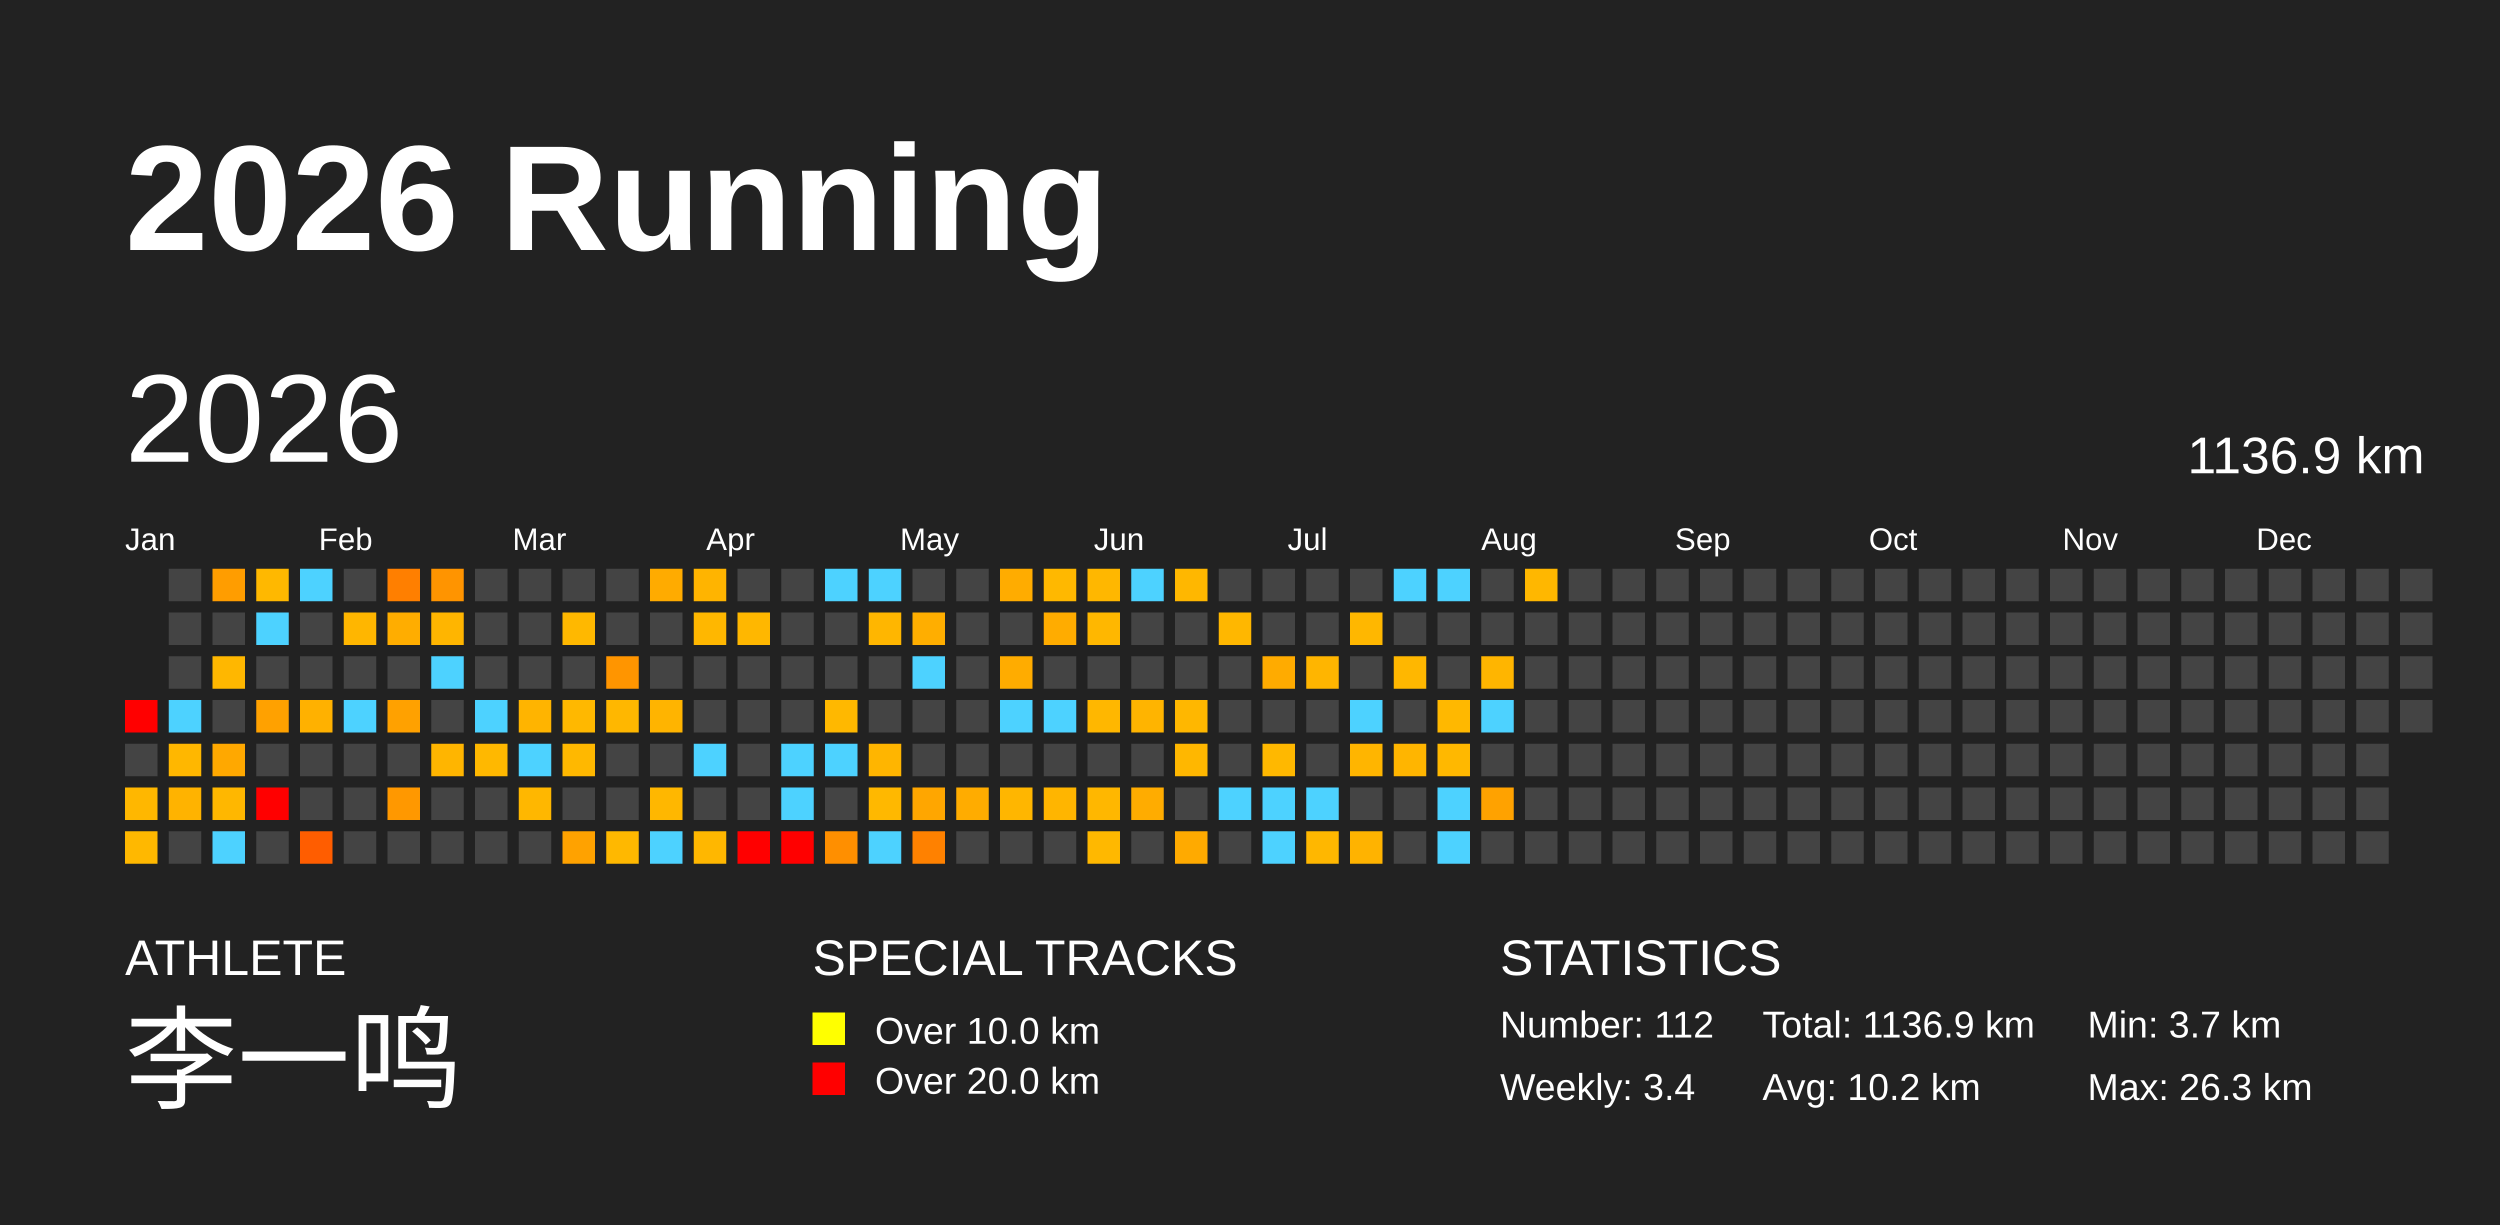
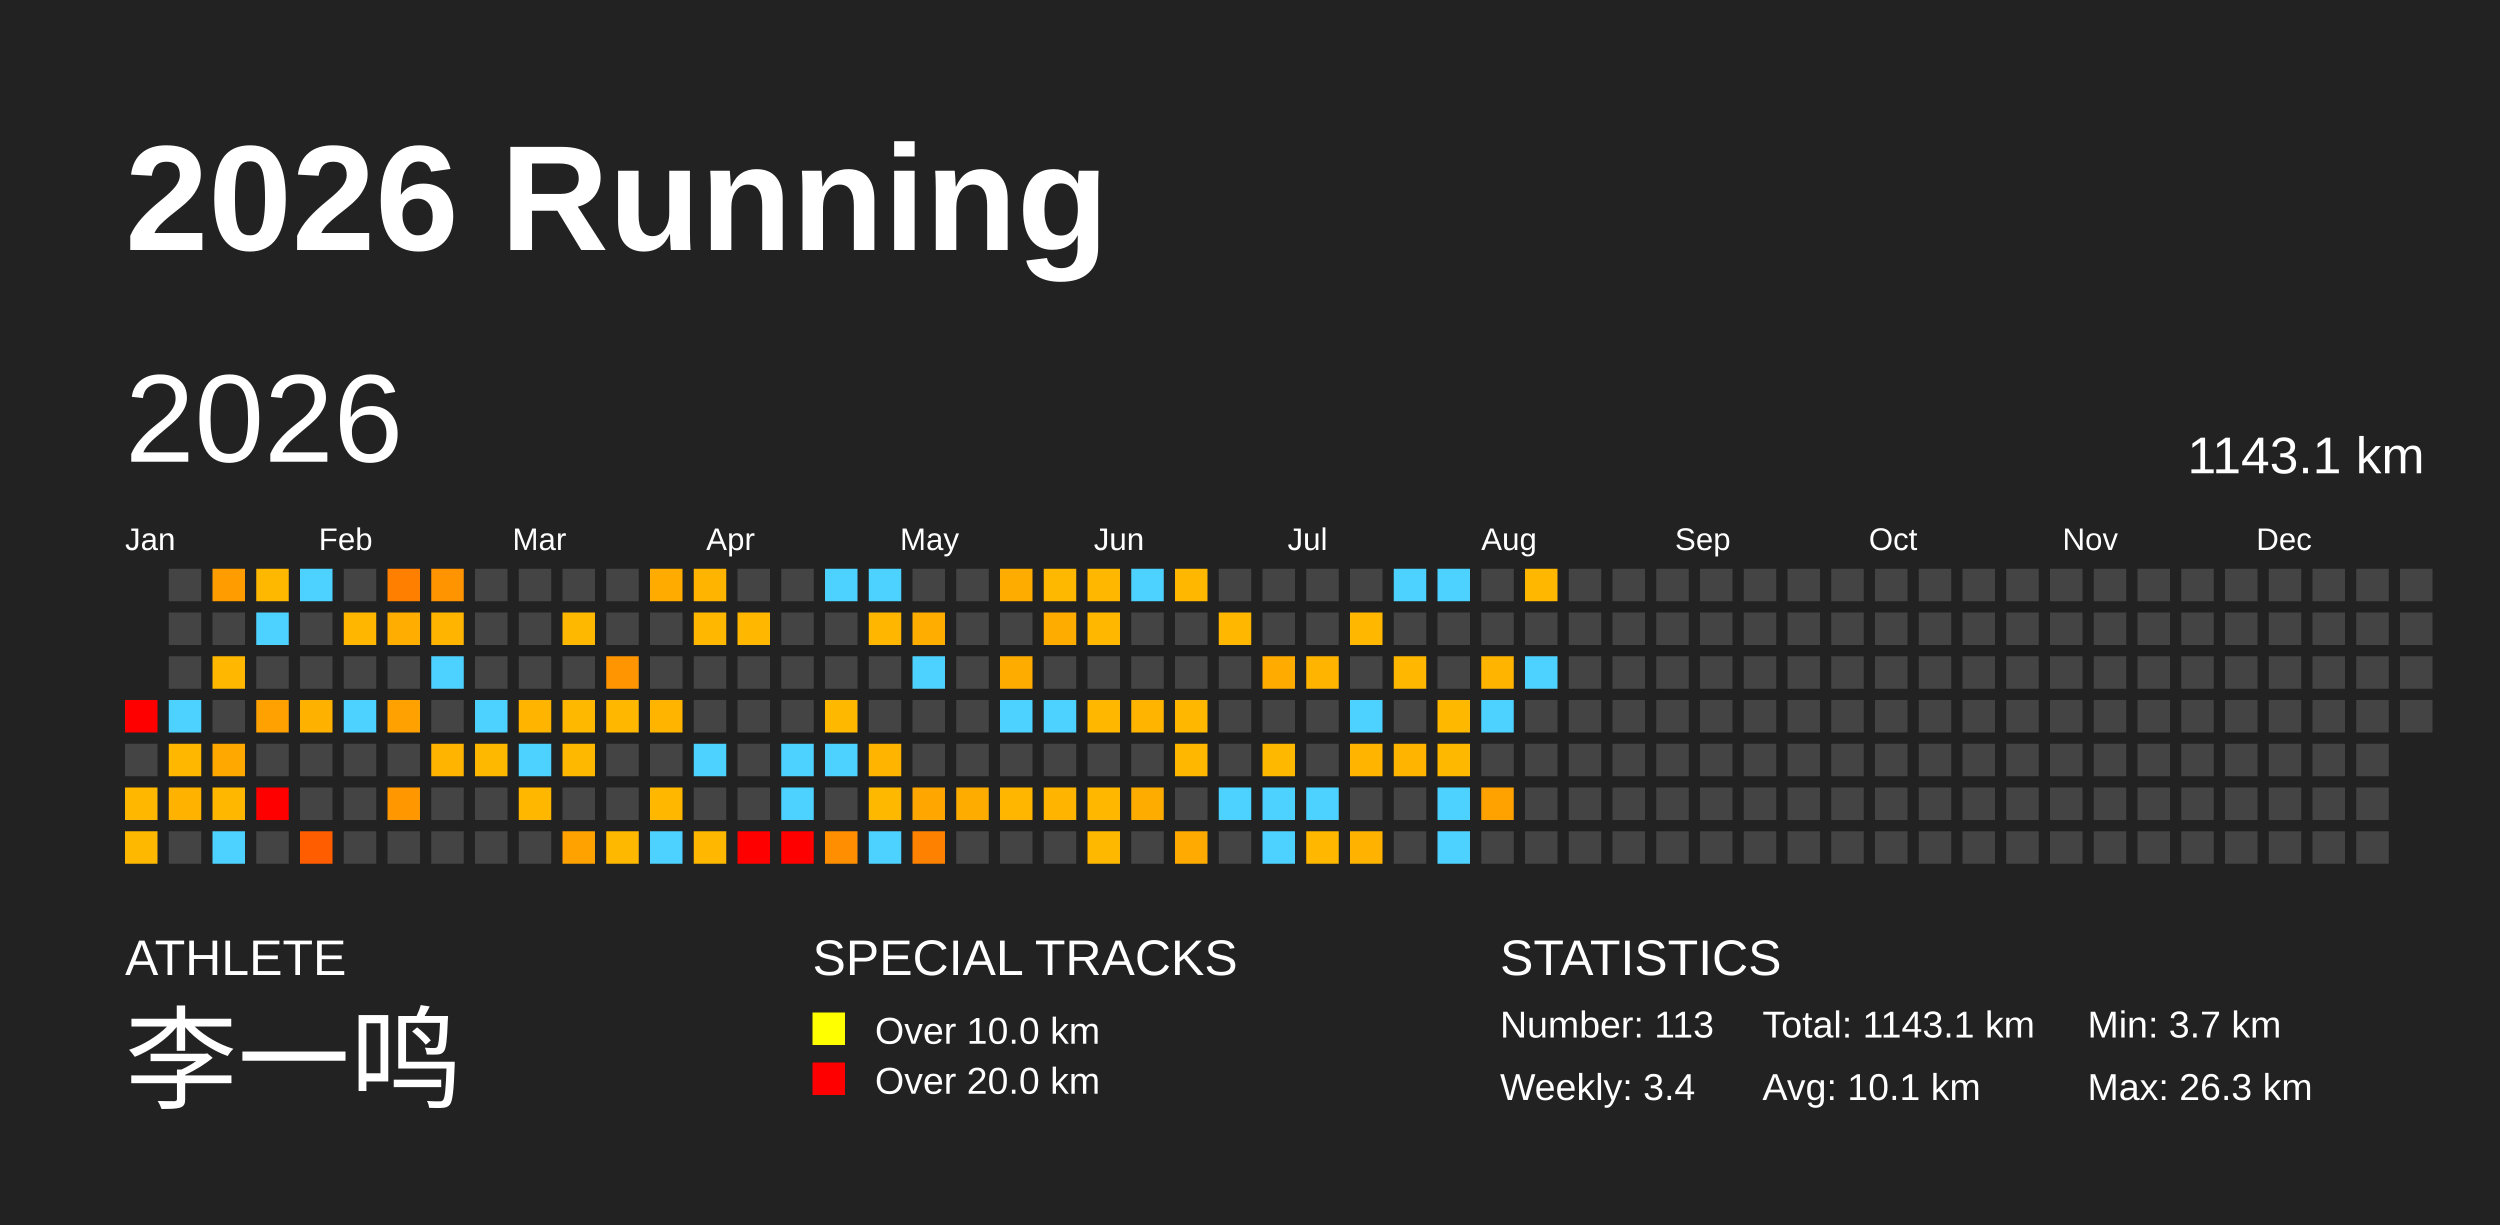
<svg xmlns="http://www.w3.org/2000/svg" baseProfile="full" height="98mm" version="1.1" viewBox="0,0,200,98" width="200mm">
  <defs />
  <rect fill="#222222" height="98" width="200" x="0" y="0" />
  <text fill="#FFFFFF" style="font-size:12px; font-family:Arial; font-weight:bold;" x="10" y="20">2026 Running</text>
  <text fill="#FFFFFF" style="font-size:4px; font-family:Arial" x="10" y="78">ATHLETE</text>
  <text fill="#FFFFFF" style="font-size:9px; font-family:Arial" x="10" y="88">李一鸣</text>
  <text fill="#FFFFFF" style="font-size:4px; font-family:Arial" x="65" y="78">SPECIAL TRACKS</text>
  <rect fill="yellow" height="2.6" width="2.6" x="65" y="81" />
  <text fill="#FFFFFF" style="font-size:3px; font-family:Arial" x="70" y="83.5">Over 10.0 km</text>
  <rect fill="red" height="2.6" width="2.6" x="65" y="85" />
  <text fill="#FFFFFF" style="font-size:3px; font-family:Arial" x="70" y="87.5">Over 20.0 km</text>
  <text fill="#FFFFFF" style="font-size:4px; font-family:Arial" x="120" y="78">STATISTICS</text>
-   <text fill="#FFFFFF" style="font-size:3px; font-family:Arial" x="120" y="83">Number: 112</text>
+   <text fill="#FFFFFF" style="font-size:3px; font-family:Arial" x="120" y="83">Number: 113</text>
  <text fill="#FFFFFF" style="font-size:3px; font-family:Arial" x="120" y="88">Weekly: 3.4</text>
-   <text fill="#FFFFFF" style="font-size:3px; font-family:Arial" x="141" y="83">Total: 1136.9 km</text>
-   <text fill="#FFFFFF" style="font-size:3px; font-family:Arial" x="141" y="88">Avg: 10.2 km</text>
+   <text fill="#FFFFFF" style="font-size:3px; font-family:Arial" x="141" y="83">Total: 1143.1 km</text>
+   <text fill="#FFFFFF" style="font-size:3px; font-family:Arial" x="141" y="88">Avg: 10.1 km</text>
  <text fill="#FFFFFF" style="font-size:3px; font-family:Arial" x="167" y="83">Min: 3.7 km</text>
  <text fill="#FFFFFF" style="font-size:3px; font-family:Arial" x="167" y="88">Max: 26.3 km</text>
  <text dominant-baseline="hanging" fill="#FFFFFF" style="font-size:10.0px; font-family:Arial;" x="10" y="30">2026</text>
-   <text dominant-baseline="hanging" fill="#FFFFFF" style="font-size:4.125px; font-family:Arial;" x="175" y="35">1136.9 km</text>
+   <text dominant-baseline="hanging" fill="#FFFFFF" style="font-size:4.125px; font-family:Arial;" x="175" y="35">1143.1 km</text>
  <text fill="#FFFFFF" style="font-size:2.5px; font-family:Arial" x="10.0" y="44">Jan</text>
  <text fill="#FFFFFF" style="font-size:2.5px; font-family:Arial" x="25.5" y="44">Feb</text>
  <text fill="#FFFFFF" style="font-size:2.5px; font-family:Arial" x="41.0" y="44">Mar</text>
  <text fill="#FFFFFF" style="font-size:2.5px; font-family:Arial" x="56.5" y="44">Apr</text>
  <text fill="#FFFFFF" style="font-size:2.5px; font-family:Arial" x="72.0" y="44">May</text>
  <text fill="#FFFFFF" style="font-size:2.5px; font-family:Arial" x="87.5" y="44">Jun</text>
  <text fill="#FFFFFF" style="font-size:2.5px; font-family:Arial" x="103.0" y="44">Jul</text>
  <text fill="#FFFFFF" style="font-size:2.5px; font-family:Arial" x="118.5" y="44">Aug</text>
  <text fill="#FFFFFF" style="font-size:2.5px; font-family:Arial" x="134.0" y="44">Sep</text>
  <text fill="#FFFFFF" style="font-size:2.5px; font-family:Arial" x="149.5" y="44">Oct</text>
  <text fill="#FFFFFF" style="font-size:2.5px; font-family:Arial" x="165.0" y="44">Nov</text>
  <text fill="#FFFFFF" style="font-size:2.5px; font-family:Arial" x="180.5" y="44">Dec</text>
  <rect fill="red" height="2.6" width="2.6" x="10.0" y="56.0" />
  <rect fill="#444444" height="2.6" width="2.6" x="10.0" y="59.5" />
  <rect fill="#ffb700" height="2.6" width="2.6" x="10.0" y="63.0" />
  <rect fill="#ffb800" height="2.6" width="2.6" x="10.0" y="66.5" />
  <rect fill="#444444" height="2.6" width="2.6" x="13.5" y="45.5" />
  <rect fill="#444444" height="2.6" width="2.6" x="13.5" y="49.0" />
  <rect fill="#444444" height="2.6" width="2.6" x="13.5" y="52.5" />
  <rect fill="#4dd2ff" height="2.6" width="2.6" x="13.5" y="56.0" />
  <rect fill="#ffb700" height="2.6" width="2.6" x="13.5" y="59.5" />
  <rect fill="#ffb300" height="2.6" width="2.6" x="13.5" y="63.0" />
  <rect fill="#444444" height="2.6" width="2.6" x="13.5" y="66.5" />
  <rect fill="#ff9d00" height="2.6" width="2.6" x="17.0" y="45.5" />
  <rect fill="#444444" height="2.6" width="2.6" x="17.0" y="49.0" />
  <rect fill="#ffb700" height="2.6" width="2.6" x="17.0" y="52.5" />
  <rect fill="#444444" height="2.6" width="2.6" x="17.0" y="56.0" />
  <rect fill="#ffa800" height="2.6" width="2.6" x="17.0" y="59.5" />
  <rect fill="#ffb700" height="2.6" width="2.6" x="17.0" y="63.0" />
  <rect fill="#4dd2ff" height="2.6" width="2.6" x="17.0" y="66.5" />
  <rect fill="#ffb800" height="2.6" width="2.6" x="20.5" y="45.5" />
  <rect fill="#4dd2ff" height="2.6" width="2.6" x="20.5" y="49.0" />
  <rect fill="#444444" height="2.6" width="2.6" x="20.5" y="52.5" />
  <rect fill="#ffa100" height="2.6" width="2.6" x="20.5" y="56.0" />
  <rect fill="#444444" height="2.6" width="2.6" x="20.5" y="59.5" />
  <rect fill="red" height="2.6" width="2.6" x="20.5" y="63.0" />
  <rect fill="#444444" height="2.6" width="2.6" x="20.5" y="66.5" />
  <rect fill="#4dd2ff" height="2.6" width="2.6" x="24.0" y="45.5" />
  <rect fill="#444444" height="2.6" width="2.6" x="24.0" y="49.0" />
  <rect fill="#444444" height="2.6" width="2.6" x="24.0" y="52.5" />
  <rect fill="#ffb100" height="2.6" width="2.6" x="24.0" y="56.0" />
  <rect fill="#444444" height="2.6" width="2.6" x="24.0" y="59.5" />
  <rect fill="#444444" height="2.6" width="2.6" x="24.0" y="63.0" />
  <rect fill="#ff5d00" height="2.6" width="2.6" x="24.0" y="66.5" />
  <rect fill="#444444" height="2.6" width="2.6" x="27.5" y="45.5" />
  <rect fill="#ffb600" height="2.6" width="2.6" x="27.5" y="49.0" />
  <rect fill="#444444" height="2.6" width="2.6" x="27.5" y="52.5" />
  <rect fill="#4dd2ff" height="2.6" width="2.6" x="27.5" y="56.0" />
  <rect fill="#444444" height="2.6" width="2.6" x="27.5" y="59.5" />
  <rect fill="#444444" height="2.6" width="2.6" x="27.5" y="63.0" />
  <rect fill="#444444" height="2.6" width="2.6" x="27.5" y="66.5" />
  <rect fill="#ff7f00" height="2.6" width="2.6" x="31.0" y="45.5" />
  <rect fill="#ffad00" height="2.6" width="2.6" x="31.0" y="49.0" />
  <rect fill="#444444" height="2.6" width="2.6" x="31.0" y="52.5" />
  <rect fill="#ffa100" height="2.6" width="2.6" x="31.0" y="56.0" />
  <rect fill="#444444" height="2.6" width="2.6" x="31.0" y="59.5" />
  <rect fill="#ff9800" height="2.6" width="2.6" x="31.0" y="63.0" />
  <rect fill="#444444" height="2.6" width="2.6" x="31.0" y="66.5" />
  <rect fill="#ff9400" height="2.6" width="2.6" x="34.5" y="45.5" />
  <rect fill="#ffb500" height="2.6" width="2.6" x="34.5" y="49.0" />
  <rect fill="#4dd2ff" height="2.6" width="2.6" x="34.5" y="52.5" />
  <rect fill="#444444" height="2.6" width="2.6" x="34.5" y="56.0" />
  <rect fill="#ffb500" height="2.6" width="2.6" x="34.5" y="59.5" />
  <rect fill="#444444" height="2.6" width="2.6" x="34.5" y="63.0" />
  <rect fill="#444444" height="2.6" width="2.6" x="34.5" y="66.5" />
  <rect fill="#444444" height="2.6" width="2.6" x="38.0" y="45.5" />
  <rect fill="#444444" height="2.6" width="2.6" x="38.0" y="49.0" />
  <rect fill="#444444" height="2.6" width="2.6" x="38.0" y="52.5" />
  <rect fill="#4dd2ff" height="2.6" width="2.6" x="38.0" y="56.0" />
  <rect fill="#ffb800" height="2.6" width="2.6" x="38.0" y="59.5" />
  <rect fill="#444444" height="2.6" width="2.6" x="38.0" y="63.0" />
  <rect fill="#444444" height="2.6" width="2.6" x="38.0" y="66.5" />
  <rect fill="#444444" height="2.6" width="2.6" x="41.5" y="45.5" />
  <rect fill="#444444" height="2.6" width="2.6" x="41.5" y="49.0" />
  <rect fill="#444444" height="2.6" width="2.6" x="41.5" y="52.5" />
  <rect fill="#ffb400" height="2.6" width="2.6" x="41.5" y="56.0" />
  <rect fill="#4dd2ff" height="2.6" width="2.6" x="41.5" y="59.5" />
  <rect fill="#ffb700" height="2.6" width="2.6" x="41.5" y="63.0" />
  <rect fill="#444444" height="2.6" width="2.6" x="41.5" y="66.5" />
  <rect fill="#444444" height="2.6" width="2.6" x="45.0" y="45.5" />
  <rect fill="#ffb800" height="2.6" width="2.6" x="45.0" y="49.0" />
  <rect fill="#444444" height="2.6" width="2.6" x="45.0" y="52.5" />
  <rect fill="#ffb800" height="2.6" width="2.6" x="45.0" y="56.0" />
  <rect fill="#ffb800" height="2.6" width="2.6" x="45.0" y="59.5" />
  <rect fill="#444444" height="2.6" width="2.6" x="45.0" y="63.0" />
  <rect fill="#ffa200" height="2.6" width="2.6" x="45.0" y="66.5" />
  <rect fill="#444444" height="2.6" width="2.6" x="48.5" y="45.5" />
  <rect fill="#444444" height="2.6" width="2.6" x="48.5" y="49.0" />
  <rect fill="#ff9500" height="2.6" width="2.6" x="48.5" y="52.5" />
  <rect fill="#ffb700" height="2.6" width="2.6" x="48.5" y="56.0" />
  <rect fill="#444444" height="2.6" width="2.6" x="48.5" y="59.5" />
  <rect fill="#444444" height="2.6" width="2.6" x="48.5" y="63.0" />
  <rect fill="#ffb800" height="2.6" width="2.6" x="48.5" y="66.5" />
  <rect fill="#ffab00" height="2.6" width="2.6" x="52.0" y="45.5" />
  <rect fill="#444444" height="2.6" width="2.6" x="52.0" y="49.0" />
  <rect fill="#444444" height="2.6" width="2.6" x="52.0" y="52.5" />
  <rect fill="#ffb400" height="2.6" width="2.6" x="52.0" y="56.0" />
  <rect fill="#444444" height="2.6" width="2.6" x="52.0" y="59.5" />
  <rect fill="#ffb700" height="2.6" width="2.6" x="52.0" y="63.0" />
  <rect fill="#4dd2ff" height="2.6" width="2.6" x="52.0" y="66.5" />
  <rect fill="#ffb400" height="2.6" width="2.6" x="55.5" y="45.5" />
  <rect fill="#ffb700" height="2.6" width="2.6" x="55.5" y="49.0" />
  <rect fill="#444444" height="2.6" width="2.6" x="55.5" y="52.5" />
  <rect fill="#444444" height="2.6" width="2.6" x="55.5" y="56.0" />
  <rect fill="#4dd2ff" height="2.6" width="2.6" x="55.5" y="59.5" />
  <rect fill="#444444" height="2.6" width="2.6" x="55.5" y="63.0" />
  <rect fill="#ffb700" height="2.6" width="2.6" x="55.5" y="66.5" />
  <rect fill="#444444" height="2.6" width="2.6" x="59.0" y="45.5" />
  <rect fill="#ffb700" height="2.6" width="2.6" x="59.0" y="49.0" />
  <rect fill="#444444" height="2.6" width="2.6" x="59.0" y="52.5" />
  <rect fill="#444444" height="2.6" width="2.6" x="59.0" y="56.0" />
  <rect fill="#444444" height="2.6" width="2.6" x="59.0" y="59.5" />
  <rect fill="#444444" height="2.6" width="2.6" x="59.0" y="63.0" />
  <rect fill="red" height="2.6" width="2.6" x="59.0" y="66.5" />
  <rect fill="#444444" height="2.6" width="2.6" x="62.5" y="45.5" />
  <rect fill="#444444" height="2.6" width="2.6" x="62.5" y="49.0" />
  <rect fill="#444444" height="2.6" width="2.6" x="62.5" y="52.5" />
  <rect fill="#444444" height="2.6" width="2.6" x="62.5" y="56.0" />
  <rect fill="#4dd2ff" height="2.6" width="2.6" x="62.5" y="59.5" />
  <rect fill="#4dd2ff" height="2.6" width="2.6" x="62.5" y="63.0" />
  <rect fill="red" height="2.6" width="2.6" x="62.5" y="66.5" />
  <rect fill="#4dd2ff" height="2.6" width="2.6" x="66.0" y="45.5" />
  <rect fill="#444444" height="2.6" width="2.6" x="66.0" y="49.0" />
  <rect fill="#444444" height="2.6" width="2.6" x="66.0" y="52.5" />
  <rect fill="#ffb800" height="2.6" width="2.6" x="66.0" y="56.0" />
  <rect fill="#4dd2ff" height="2.6" width="2.6" x="66.0" y="59.5" />
  <rect fill="#444444" height="2.6" width="2.6" x="66.0" y="63.0" />
  <rect fill="#ff8f00" height="2.6" width="2.6" x="66.0" y="66.5" />
  <rect fill="#4dd2ff" height="2.6" width="2.6" x="69.5" y="45.5" />
  <rect fill="#ffb600" height="2.6" width="2.6" x="69.5" y="49.0" />
  <rect fill="#444444" height="2.6" width="2.6" x="69.5" y="52.5" />
  <rect fill="#444444" height="2.6" width="2.6" x="69.5" y="56.0" />
  <rect fill="#ffb500" height="2.6" width="2.6" x="69.5" y="59.5" />
  <rect fill="#ffb800" height="2.6" width="2.6" x="69.5" y="63.0" />
  <rect fill="#4dd2ff" height="2.6" width="2.6" x="69.5" y="66.5" />
  <rect fill="#444444" height="2.6" width="2.6" x="73.0" y="45.5" />
  <rect fill="#ffae00" height="2.6" width="2.6" x="73.0" y="49.0" />
  <rect fill="#4dd2ff" height="2.6" width="2.6" x="73.0" y="52.5" />
  <rect fill="#444444" height="2.6" width="2.6" x="73.0" y="56.0" />
  <rect fill="#444444" height="2.6" width="2.6" x="73.0" y="59.5" />
  <rect fill="#ffa600" height="2.6" width="2.6" x="73.0" y="63.0" />
  <rect fill="#ff8100" height="2.6" width="2.6" x="73.0" y="66.5" />
  <rect fill="#444444" height="2.6" width="2.6" x="76.5" y="45.5" />
  <rect fill="#444444" height="2.6" width="2.6" x="76.5" y="49.0" />
  <rect fill="#444444" height="2.6" width="2.6" x="76.5" y="52.5" />
  <rect fill="#444444" height="2.6" width="2.6" x="76.5" y="56.0" />
  <rect fill="#444444" height="2.6" width="2.6" x="76.5" y="59.5" />
  <rect fill="#ffac00" height="2.6" width="2.6" x="76.5" y="63.0" />
  <rect fill="#444444" height="2.6" width="2.6" x="76.5" y="66.5" />
  <rect fill="#ffac00" height="2.6" width="2.6" x="80.0" y="45.5" />
  <rect fill="#444444" height="2.6" width="2.6" x="80.0" y="49.0" />
  <rect fill="#ffac00" height="2.6" width="2.6" x="80.0" y="52.5" />
  <rect fill="#4dd2ff" height="2.6" width="2.6" x="80.0" y="56.0" />
  <rect fill="#444444" height="2.6" width="2.6" x="80.0" y="59.5" />
  <rect fill="#ffb600" height="2.6" width="2.6" x="80.0" y="63.0" />
  <rect fill="#444444" height="2.6" width="2.6" x="80.0" y="66.5" />
  <rect fill="#ffb800" height="2.6" width="2.6" x="83.5" y="45.5" />
  <rect fill="#ffac00" height="2.6" width="2.6" x="83.5" y="49.0" />
  <rect fill="#444444" height="2.6" width="2.6" x="83.5" y="52.5" />
  <rect fill="#4dd2ff" height="2.6" width="2.6" x="83.5" y="56.0" />
  <rect fill="#444444" height="2.6" width="2.6" x="83.5" y="59.5" />
  <rect fill="#ffb500" height="2.6" width="2.6" x="83.5" y="63.0" />
  <rect fill="#444444" height="2.6" width="2.6" x="83.5" y="66.5" />
  <rect fill="#ffb700" height="2.6" width="2.6" x="87.0" y="45.5" />
  <rect fill="#ffb700" height="2.6" width="2.6" x="87.0" y="49.0" />
  <rect fill="#444444" height="2.6" width="2.6" x="87.0" y="52.5" />
  <rect fill="#ffb700" height="2.6" width="2.6" x="87.0" y="56.0" />
  <rect fill="#444444" height="2.6" width="2.6" x="87.0" y="59.5" />
  <rect fill="#ffb700" height="2.6" width="2.6" x="87.0" y="63.0" />
  <rect fill="#ffb800" height="2.6" width="2.6" x="87.0" y="66.5" />
  <rect fill="#4dd2ff" height="2.6" width="2.6" x="90.5" y="45.5" />
  <rect fill="#444444" height="2.6" width="2.6" x="90.5" y="49.0" />
  <rect fill="#444444" height="2.6" width="2.6" x="90.5" y="52.5" />
  <rect fill="#ffb400" height="2.6" width="2.6" x="90.5" y="56.0" />
  <rect fill="#444444" height="2.6" width="2.6" x="90.5" y="59.5" />
  <rect fill="#ffac00" height="2.6" width="2.6" x="90.5" y="63.0" />
  <rect fill="#444444" height="2.6" width="2.6" x="90.5" y="66.5" />
  <rect fill="#ffb700" height="2.6" width="2.6" x="94.0" y="45.5" />
  <rect fill="#444444" height="2.6" width="2.6" x="94.0" y="49.0" />
  <rect fill="#444444" height="2.6" width="2.6" x="94.0" y="52.5" />
  <rect fill="#ffb700" height="2.6" width="2.6" x="94.0" y="56.0" />
  <rect fill="#ffb700" height="2.6" width="2.6" x="94.0" y="59.5" />
  <rect fill="#444444" height="2.6" width="2.6" x="94.0" y="63.0" />
  <rect fill="#ffaa00" height="2.6" width="2.6" x="94.0" y="66.5" />
  <rect fill="#444444" height="2.6" width="2.6" x="97.5" y="45.5" />
  <rect fill="#ffb700" height="2.6" width="2.6" x="97.5" y="49.0" />
  <rect fill="#444444" height="2.6" width="2.6" x="97.5" y="52.5" />
  <rect fill="#444444" height="2.6" width="2.6" x="97.5" y="56.0" />
  <rect fill="#444444" height="2.6" width="2.6" x="97.5" y="59.5" />
  <rect fill="#4dd2ff" height="2.6" width="2.6" x="97.5" y="63.0" />
  <rect fill="#444444" height="2.6" width="2.6" x="97.5" y="66.5" />
  <rect fill="#444444" height="2.6" width="2.6" x="101.0" y="45.5" />
  <rect fill="#444444" height="2.6" width="2.6" x="101.0" y="49.0" />
  <rect fill="#ffab00" height="2.6" width="2.6" x="101.0" y="52.5" />
  <rect fill="#444444" height="2.6" width="2.6" x="101.0" y="56.0" />
  <rect fill="#ffb800" height="2.6" width="2.6" x="101.0" y="59.5" />
  <rect fill="#4dd2ff" height="2.6" width="2.6" x="101.0" y="63.0" />
  <rect fill="#4dd2ff" height="2.6" width="2.6" x="101.0" y="66.5" />
  <rect fill="#444444" height="2.6" width="2.6" x="104.5" y="45.5" />
  <rect fill="#444444" height="2.6" width="2.6" x="104.5" y="49.0" />
  <rect fill="#ffb500" height="2.6" width="2.6" x="104.5" y="52.5" />
  <rect fill="#444444" height="2.6" width="2.6" x="104.5" y="56.0" />
  <rect fill="#444444" height="2.6" width="2.6" x="104.5" y="59.5" />
  <rect fill="#4dd2ff" height="2.6" width="2.6" x="104.5" y="63.0" />
  <rect fill="#ffb700" height="2.6" width="2.6" x="104.5" y="66.5" />
  <rect fill="#444444" height="2.6" width="2.6" x="108.0" y="45.5" />
  <rect fill="#ffb700" height="2.6" width="2.6" x="108.0" y="49.0" />
  <rect fill="#444444" height="2.6" width="2.6" x="108.0" y="52.5" />
  <rect fill="#4dd2ff" height="2.6" width="2.6" x="108.0" y="56.0" />
  <rect fill="#ffb500" height="2.6" width="2.6" x="108.0" y="59.5" />
  <rect fill="#444444" height="2.6" width="2.6" x="108.0" y="63.0" />
  <rect fill="#ffb300" height="2.6" width="2.6" x="108.0" y="66.5" />
  <rect fill="#4dd2ff" height="2.6" width="2.6" x="111.5" y="45.5" />
  <rect fill="#444444" height="2.6" width="2.6" x="111.5" y="49.0" />
  <rect fill="#ffb700" height="2.6" width="2.6" x="111.5" y="52.5" />
  <rect fill="#444444" height="2.6" width="2.6" x="111.5" y="56.0" />
  <rect fill="#ffb500" height="2.6" width="2.6" x="111.5" y="59.5" />
  <rect fill="#444444" height="2.6" width="2.6" x="111.5" y="63.0" />
  <rect fill="#444444" height="2.6" width="2.6" x="111.5" y="66.5" />
  <rect fill="#4dd2ff" height="2.6" width="2.6" x="115.0" y="45.5" />
  <rect fill="#444444" height="2.6" width="2.6" x="115.0" y="49.0" />
  <rect fill="#444444" height="2.6" width="2.6" x="115.0" y="52.5" />
  <rect fill="#ffb800" height="2.6" width="2.6" x="115.0" y="56.0" />
  <rect fill="#ffb800" height="2.6" width="2.6" x="115.0" y="59.5" />
  <rect fill="#4dd2ff" height="2.6" width="2.6" x="115.0" y="63.0" />
  <rect fill="#4dd2ff" height="2.6" width="2.6" x="115.0" y="66.5" />
  <rect fill="#444444" height="2.6" width="2.6" x="118.5" y="45.5" />
  <rect fill="#444444" height="2.6" width="2.6" x="118.5" y="49.0" />
  <rect fill="#ffb500" height="2.6" width="2.6" x="118.5" y="52.5" />
  <rect fill="#4dd2ff" height="2.6" width="2.6" x="118.5" y="56.0" />
  <rect fill="#444444" height="2.6" width="2.6" x="118.5" y="59.5" />
  <rect fill="#ffa200" height="2.6" width="2.6" x="118.5" y="63.0" />
  <rect fill="#444444" height="2.6" width="2.6" x="118.5" y="66.5" />
  <rect fill="#ffb700" height="2.6" width="2.6" x="122.0" y="45.5" />
  <rect fill="#444444" height="2.6" width="2.6" x="122.0" y="49.0" />
-   <rect fill="#444444" height="2.6" width="2.6" x="122.0" y="52.5" />
+   <rect fill="#4dd2ff" height="2.6" width="2.6" x="122.0" y="52.5" />
  <rect fill="#444444" height="2.6" width="2.6" x="122.0" y="56.0" />
  <rect fill="#444444" height="2.6" width="2.6" x="122.0" y="59.5" />
  <rect fill="#444444" height="2.6" width="2.6" x="122.0" y="63.0" />
  <rect fill="#444444" height="2.6" width="2.6" x="122.0" y="66.5" />
  <rect fill="#444444" height="2.6" width="2.6" x="125.5" y="45.5" />
  <rect fill="#444444" height="2.6" width="2.6" x="125.5" y="49.0" />
  <rect fill="#444444" height="2.6" width="2.6" x="125.5" y="52.5" />
  <rect fill="#444444" height="2.6" width="2.6" x="125.5" y="56.0" />
  <rect fill="#444444" height="2.6" width="2.6" x="125.5" y="59.5" />
  <rect fill="#444444" height="2.6" width="2.6" x="125.5" y="63.0" />
  <rect fill="#444444" height="2.6" width="2.6" x="125.5" y="66.5" />
  <rect fill="#444444" height="2.6" width="2.6" x="129.0" y="45.5" />
  <rect fill="#444444" height="2.6" width="2.6" x="129.0" y="49.0" />
  <rect fill="#444444" height="2.6" width="2.6" x="129.0" y="52.5" />
  <rect fill="#444444" height="2.6" width="2.6" x="129.0" y="56.0" />
  <rect fill="#444444" height="2.6" width="2.6" x="129.0" y="59.5" />
  <rect fill="#444444" height="2.6" width="2.6" x="129.0" y="63.0" />
  <rect fill="#444444" height="2.6" width="2.6" x="129.0" y="66.5" />
  <rect fill="#444444" height="2.6" width="2.6" x="132.5" y="45.5" />
  <rect fill="#444444" height="2.6" width="2.6" x="132.5" y="49.0" />
  <rect fill="#444444" height="2.6" width="2.6" x="132.5" y="52.5" />
  <rect fill="#444444" height="2.6" width="2.6" x="132.5" y="56.0" />
  <rect fill="#444444" height="2.6" width="2.6" x="132.5" y="59.5" />
  <rect fill="#444444" height="2.6" width="2.6" x="132.5" y="63.0" />
  <rect fill="#444444" height="2.6" width="2.6" x="132.5" y="66.5" />
  <rect fill="#444444" height="2.6" width="2.6" x="136.0" y="45.5" />
  <rect fill="#444444" height="2.6" width="2.6" x="136.0" y="49.0" />
  <rect fill="#444444" height="2.6" width="2.6" x="136.0" y="52.5" />
  <rect fill="#444444" height="2.6" width="2.6" x="136.0" y="56.0" />
  <rect fill="#444444" height="2.6" width="2.6" x="136.0" y="59.5" />
  <rect fill="#444444" height="2.6" width="2.6" x="136.0" y="63.0" />
  <rect fill="#444444" height="2.6" width="2.6" x="136.0" y="66.5" />
  <rect fill="#444444" height="2.6" width="2.6" x="139.5" y="45.5" />
  <rect fill="#444444" height="2.6" width="2.6" x="139.5" y="49.0" />
  <rect fill="#444444" height="2.6" width="2.6" x="139.5" y="52.5" />
  <rect fill="#444444" height="2.6" width="2.6" x="139.5" y="56.0" />
  <rect fill="#444444" height="2.6" width="2.6" x="139.5" y="59.5" />
  <rect fill="#444444" height="2.6" width="2.6" x="139.5" y="63.0" />
  <rect fill="#444444" height="2.6" width="2.6" x="139.5" y="66.5" />
  <rect fill="#444444" height="2.6" width="2.6" x="143.0" y="45.5" />
  <rect fill="#444444" height="2.6" width="2.6" x="143.0" y="49.0" />
  <rect fill="#444444" height="2.6" width="2.6" x="143.0" y="52.5" />
  <rect fill="#444444" height="2.6" width="2.6" x="143.0" y="56.0" />
  <rect fill="#444444" height="2.6" width="2.6" x="143.0" y="59.5" />
  <rect fill="#444444" height="2.6" width="2.6" x="143.0" y="63.0" />
  <rect fill="#444444" height="2.6" width="2.6" x="143.0" y="66.5" />
  <rect fill="#444444" height="2.6" width="2.6" x="146.5" y="45.5" />
  <rect fill="#444444" height="2.6" width="2.6" x="146.5" y="49.0" />
  <rect fill="#444444" height="2.6" width="2.6" x="146.5" y="52.5" />
  <rect fill="#444444" height="2.6" width="2.6" x="146.5" y="56.0" />
  <rect fill="#444444" height="2.6" width="2.6" x="146.5" y="59.5" />
  <rect fill="#444444" height="2.6" width="2.6" x="146.5" y="63.0" />
  <rect fill="#444444" height="2.6" width="2.6" x="146.5" y="66.5" />
  <rect fill="#444444" height="2.6" width="2.6" x="150.0" y="45.5" />
  <rect fill="#444444" height="2.6" width="2.6" x="150.0" y="49.0" />
  <rect fill="#444444" height="2.6" width="2.6" x="150.0" y="52.5" />
  <rect fill="#444444" height="2.6" width="2.6" x="150.0" y="56.0" />
  <rect fill="#444444" height="2.6" width="2.6" x="150.0" y="59.5" />
  <rect fill="#444444" height="2.6" width="2.6" x="150.0" y="63.0" />
  <rect fill="#444444" height="2.6" width="2.6" x="150.0" y="66.5" />
  <rect fill="#444444" height="2.6" width="2.6" x="153.5" y="45.5" />
  <rect fill="#444444" height="2.6" width="2.6" x="153.5" y="49.0" />
  <rect fill="#444444" height="2.6" width="2.6" x="153.5" y="52.5" />
  <rect fill="#444444" height="2.6" width="2.6" x="153.5" y="56.0" />
  <rect fill="#444444" height="2.6" width="2.6" x="153.5" y="59.5" />
  <rect fill="#444444" height="2.6" width="2.6" x="153.5" y="63.0" />
  <rect fill="#444444" height="2.6" width="2.6" x="153.5" y="66.5" />
  <rect fill="#444444" height="2.6" width="2.6" x="157.0" y="45.5" />
  <rect fill="#444444" height="2.6" width="2.6" x="157.0" y="49.0" />
  <rect fill="#444444" height="2.6" width="2.6" x="157.0" y="52.5" />
  <rect fill="#444444" height="2.6" width="2.6" x="157.0" y="56.0" />
  <rect fill="#444444" height="2.6" width="2.6" x="157.0" y="59.5" />
  <rect fill="#444444" height="2.6" width="2.6" x="157.0" y="63.0" />
  <rect fill="#444444" height="2.6" width="2.6" x="157.0" y="66.5" />
  <rect fill="#444444" height="2.6" width="2.6" x="160.5" y="45.5" />
  <rect fill="#444444" height="2.6" width="2.6" x="160.5" y="49.0" />
  <rect fill="#444444" height="2.6" width="2.6" x="160.5" y="52.5" />
  <rect fill="#444444" height="2.6" width="2.6" x="160.5" y="56.0" />
  <rect fill="#444444" height="2.6" width="2.6" x="160.5" y="59.5" />
  <rect fill="#444444" height="2.6" width="2.6" x="160.5" y="63.0" />
  <rect fill="#444444" height="2.6" width="2.6" x="160.5" y="66.5" />
  <rect fill="#444444" height="2.6" width="2.6" x="164.0" y="45.5" />
  <rect fill="#444444" height="2.6" width="2.6" x="164.0" y="49.0" />
  <rect fill="#444444" height="2.6" width="2.6" x="164.0" y="52.5" />
  <rect fill="#444444" height="2.6" width="2.6" x="164.0" y="56.0" />
  <rect fill="#444444" height="2.6" width="2.6" x="164.0" y="59.5" />
  <rect fill="#444444" height="2.6" width="2.6" x="164.0" y="63.0" />
  <rect fill="#444444" height="2.6" width="2.6" x="164.0" y="66.5" />
  <rect fill="#444444" height="2.6" width="2.6" x="167.5" y="45.5" />
  <rect fill="#444444" height="2.6" width="2.6" x="167.5" y="49.0" />
  <rect fill="#444444" height="2.6" width="2.6" x="167.5" y="52.5" />
  <rect fill="#444444" height="2.6" width="2.6" x="167.5" y="56.0" />
  <rect fill="#444444" height="2.6" width="2.6" x="167.5" y="59.5" />
  <rect fill="#444444" height="2.6" width="2.6" x="167.5" y="63.0" />
  <rect fill="#444444" height="2.6" width="2.6" x="167.5" y="66.5" />
  <rect fill="#444444" height="2.6" width="2.6" x="171.0" y="45.5" />
  <rect fill="#444444" height="2.6" width="2.6" x="171.0" y="49.0" />
  <rect fill="#444444" height="2.6" width="2.6" x="171.0" y="52.5" />
  <rect fill="#444444" height="2.6" width="2.6" x="171.0" y="56.0" />
  <rect fill="#444444" height="2.6" width="2.6" x="171.0" y="59.5" />
  <rect fill="#444444" height="2.6" width="2.6" x="171.0" y="63.0" />
  <rect fill="#444444" height="2.6" width="2.6" x="171.0" y="66.5" />
  <rect fill="#444444" height="2.6" width="2.6" x="174.5" y="45.5" />
  <rect fill="#444444" height="2.6" width="2.6" x="174.5" y="49.0" />
  <rect fill="#444444" height="2.6" width="2.6" x="174.5" y="52.5" />
  <rect fill="#444444" height="2.6" width="2.6" x="174.5" y="56.0" />
  <rect fill="#444444" height="2.6" width="2.6" x="174.5" y="59.5" />
  <rect fill="#444444" height="2.6" width="2.6" x="174.5" y="63.0" />
  <rect fill="#444444" height="2.6" width="2.6" x="174.5" y="66.5" />
  <rect fill="#444444" height="2.6" width="2.6" x="178.0" y="45.5" />
  <rect fill="#444444" height="2.6" width="2.6" x="178.0" y="49.0" />
  <rect fill="#444444" height="2.6" width="2.6" x="178.0" y="52.5" />
  <rect fill="#444444" height="2.6" width="2.6" x="178.0" y="56.0" />
  <rect fill="#444444" height="2.6" width="2.6" x="178.0" y="59.5" />
  <rect fill="#444444" height="2.6" width="2.6" x="178.0" y="63.0" />
  <rect fill="#444444" height="2.6" width="2.6" x="178.0" y="66.5" />
  <rect fill="#444444" height="2.6" width="2.6" x="181.5" y="45.5" />
  <rect fill="#444444" height="2.6" width="2.6" x="181.5" y="49.0" />
  <rect fill="#444444" height="2.6" width="2.6" x="181.5" y="52.5" />
  <rect fill="#444444" height="2.6" width="2.6" x="181.5" y="56.0" />
  <rect fill="#444444" height="2.6" width="2.6" x="181.5" y="59.5" />
  <rect fill="#444444" height="2.6" width="2.6" x="181.5" y="63.0" />
  <rect fill="#444444" height="2.6" width="2.6" x="181.5" y="66.5" />
  <rect fill="#444444" height="2.6" width="2.6" x="185.0" y="45.5" />
  <rect fill="#444444" height="2.6" width="2.6" x="185.0" y="49.0" />
  <rect fill="#444444" height="2.6" width="2.6" x="185.0" y="52.5" />
  <rect fill="#444444" height="2.6" width="2.6" x="185.0" y="56.0" />
  <rect fill="#444444" height="2.6" width="2.6" x="185.0" y="59.5" />
  <rect fill="#444444" height="2.6" width="2.6" x="185.0" y="63.0" />
  <rect fill="#444444" height="2.6" width="2.6" x="185.0" y="66.5" />
  <rect fill="#444444" height="2.6" width="2.6" x="188.5" y="45.5" />
  <rect fill="#444444" height="2.6" width="2.6" x="188.5" y="49.0" />
  <rect fill="#444444" height="2.6" width="2.6" x="188.5" y="52.5" />
  <rect fill="#444444" height="2.6" width="2.6" x="188.5" y="56.0" />
  <rect fill="#444444" height="2.6" width="2.6" x="188.5" y="59.5" />
  <rect fill="#444444" height="2.6" width="2.6" x="188.5" y="63.0" />
  <rect fill="#444444" height="2.6" width="2.6" x="188.5" y="66.5" />
  <rect fill="#444444" height="2.6" width="2.6" x="192.0" y="45.5" />
  <rect fill="#444444" height="2.6" width="2.6" x="192.0" y="49.0" />
  <rect fill="#444444" height="2.6" width="2.6" x="192.0" y="52.5" />
  <rect fill="#444444" height="2.6" width="2.6" x="192.0" y="56.0" />
</svg>
